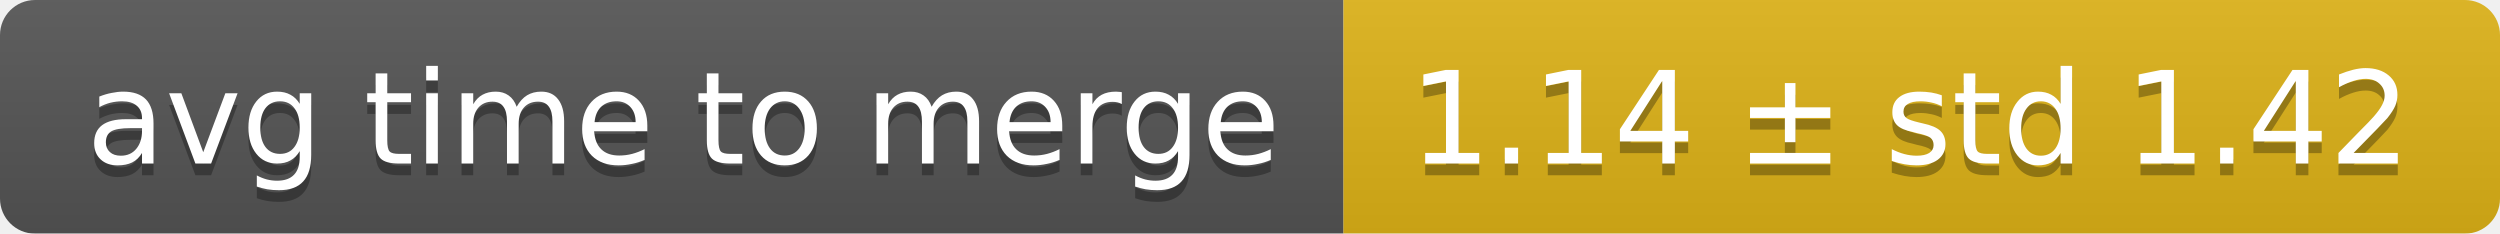
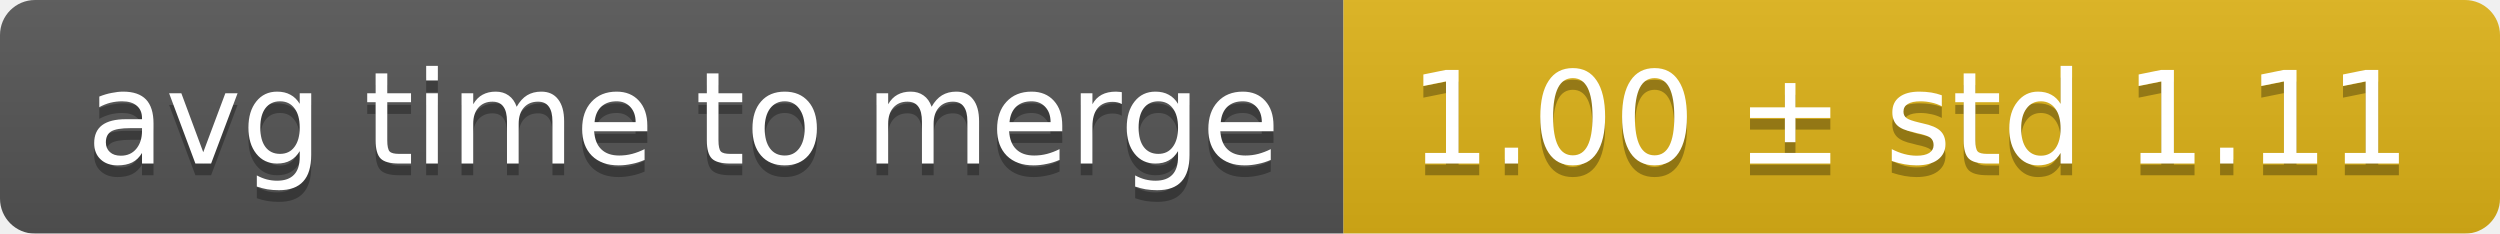
<svg xmlns="http://www.w3.org/2000/svg" width="214" height="20">
  <linearGradient id="smooth" x2="0" y2="100%">
    <stop offset="0" stop-color="#bbb" stop-opacity=".1" />
    <stop offset="1" stop-opacity=".1" />
  </linearGradient>
  <mask id="round">
    <rect width="214" height="20" rx="3" fill="#fff" />
  </mask>
  <g mask="url(#round)">
    <rect width="115" height="20" fill="#555" />
    <rect x="115" width="99" height="20" fill="#dfb317" />
    <rect width="214" height="20" fill="url(#smooth)" />
  </g>
  <g fill="#fff" text-anchor="middle" font-family="DejaVu Sans,Verdana,Geneva,sans-serif" font-size="11">
    <text x="58.5" y="15" fill="#010101" fill-opacity=".3">avg time to merge</text>
    <text x="58.5" y="14">avg time to merge</text>
-     <text x="163.5" y="15" fill="#010101" fill-opacity=".3">1.14 ± std 1.42</text>
-     <text x="163.5" y="14">1.14 ± std 1.42</text>
+     <text x="163.5" y="15" fill="#010101" fill-opacity=".3">1.00 ± std 1.11</text>
+     <text x="163.5" y="14">1.00 ± std 1.11</text>
  </g>
</svg>
